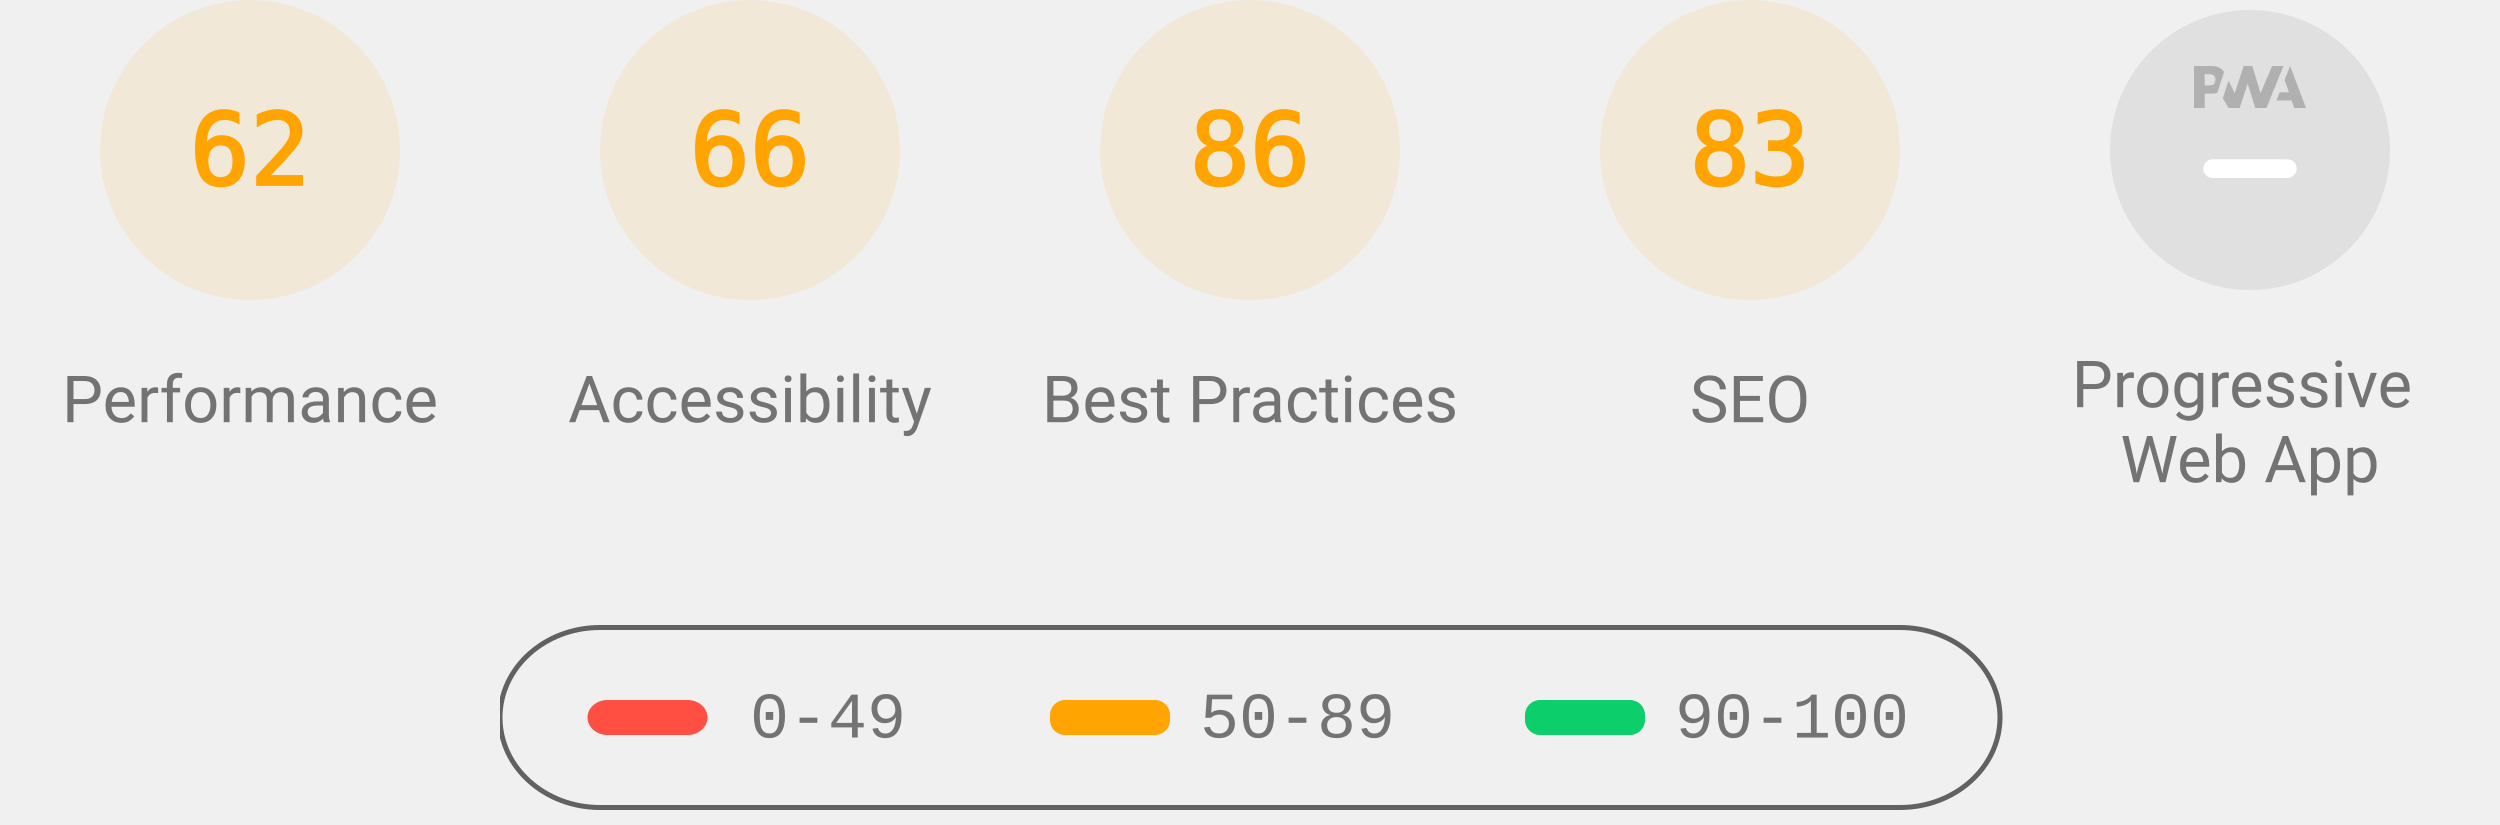
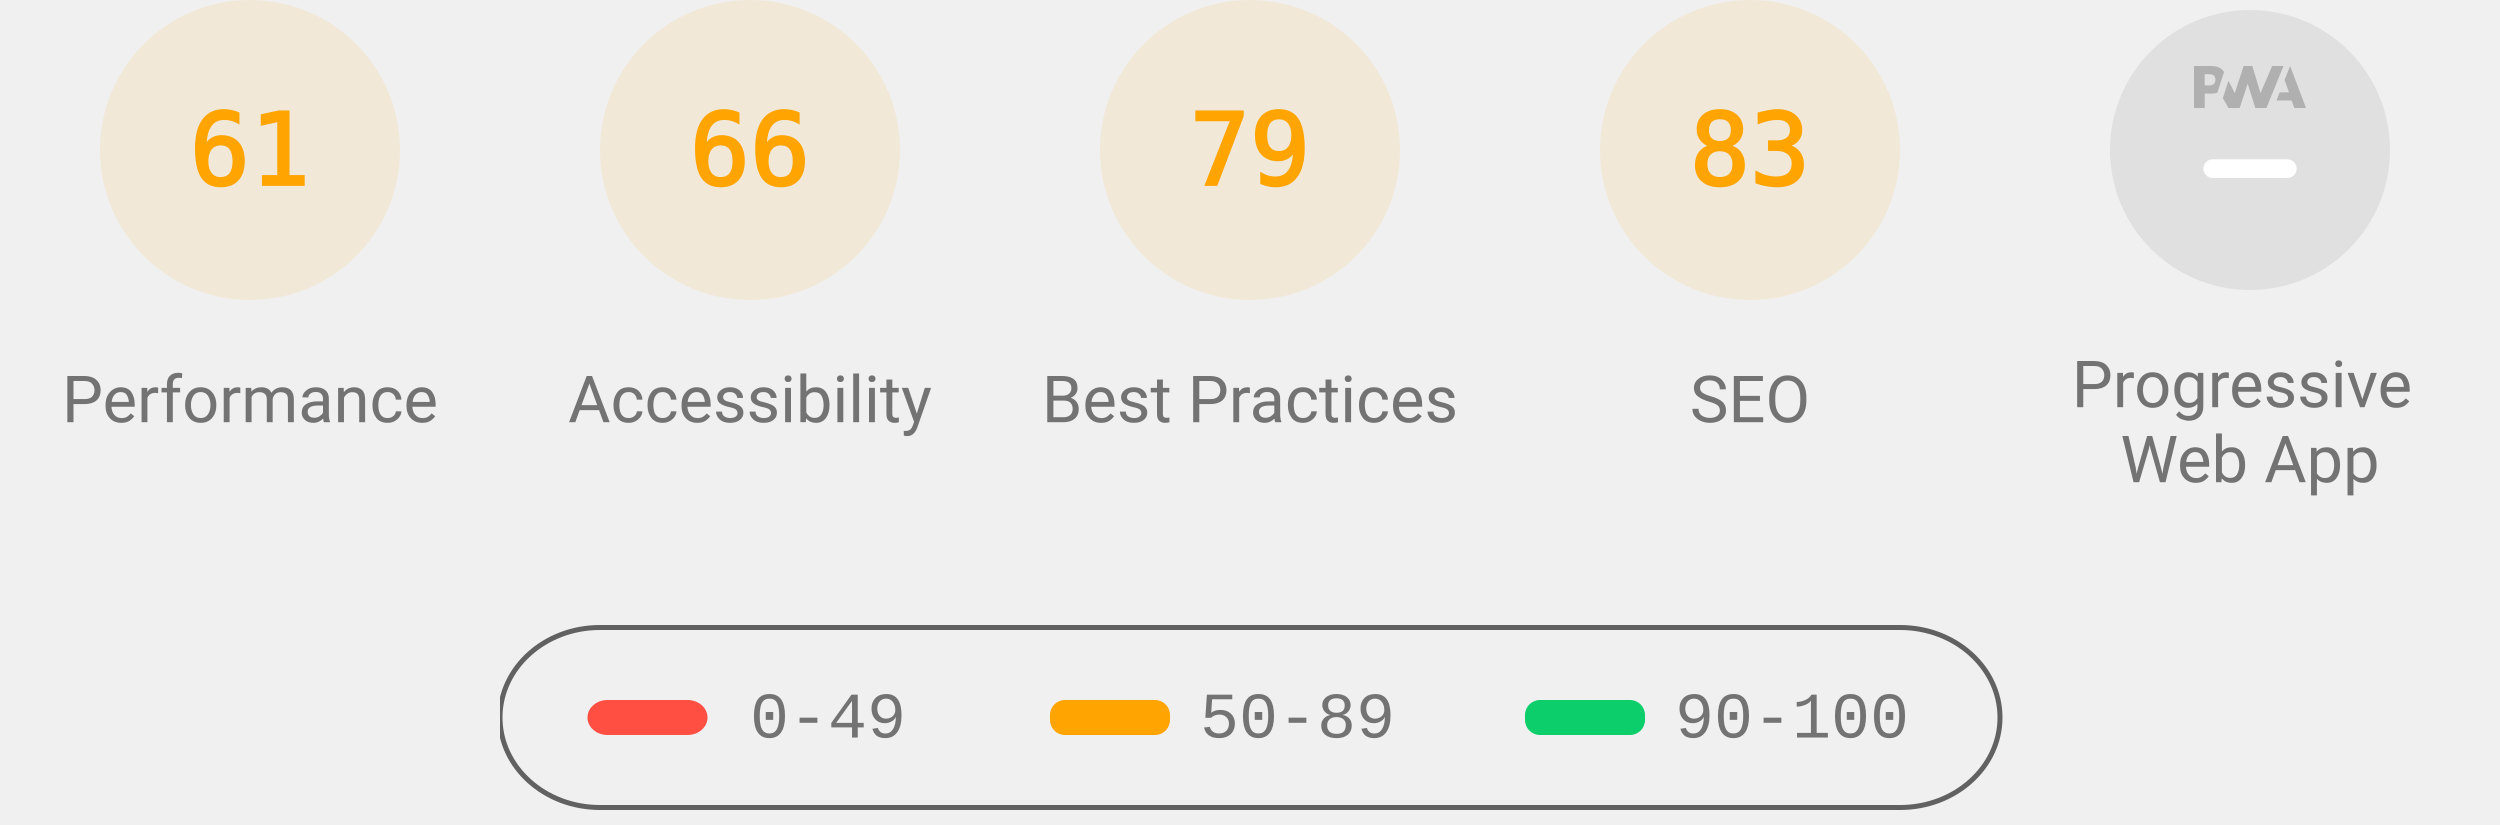
<svg xmlns="http://www.w3.org/2000/svg" class="theme--agnostic" fill="none" width="1000" height="330">
  <style>
			.gauge-base {
				opacity: 0.1
			}

			.gauge-arc {
				fill: none;
				animation-delay: 250ms;
				stroke-linecap: round;
				transform: rotate(-90deg);
				transform-origin: 100px 60px;
				animation: load-gauge 1s ease forwards
			}

			.guage-text {
				font-size: 40px;
				font-family: monospace;
				text-align: center
			}

			.guage-red {
				color: #ff4e42;
				fill: #ff4e42;
				stroke: #ff4e42
			}
			.guage-orange {
				color: #ffa400;
				fill: #ffa400;
				stroke: #ffa400
			}
			.guage-green {
				color: #0cce6b;
				fill: #0cce6b;
				stroke: #0cce6b
			}
			.theme--agnostic .guage-undefined {
				color: #5c5c5c;
				fill: #5c5c5c;
				stroke: #5c5c5c
			}
			.theme--light .guage-undefined {
				color: #1e1e1e;
				fill: #1e1e1e;
				stroke: #1e1e1e
			}
			.theme--dark .guage-undefined {
				color: #f5f5f5;
				fill: #f5f5f5;
				stroke: #f5f5f5
			}

			.guage-title {
				stroke: none;
				font-size: 26px;
				line-height: 26px;
				font-family: Roboto, Halvetica, Arial, sans-serif
			}
			.metric.guage-title {
				font-family: 'Courier New', Courier, monospace
			}
			.theme--agnostic .guage-title {
				color: #737373;
				fill: #737373
			}
			.theme--light .guage-title {
				color: #212121;
				fill: #212121
			}
			.theme--dark .guage-title {
				color: #f5f5f5;
				fill: #f5f5f5
			}

			@keyframes load-gauge {
				from {
					stroke-dasharray: 0 352.858
				}
			}
			.lh-gauge--pwa__disc {
				fill: #e0e0e0
			}
			.lh-gauge--pwa__logo {
				position: relative;
				fill: #b0b0b0
			}
			.lh-gauge--pwa__invisible {
				display: none
			}
			.lh-gauge--pwa__visible {
				display: inline
			}
			.guage-invisible {
				display: none
			}
			.lh-gauge--pwa__logo--primary-color {
				fill: #304ffe
			}
			.theme--agnostic .lh-gauge--pwa__logo--secondary-color {
				fill: #787878
			}
			.theme--light .lh-gauge--pwa__logo--secondary-color {
				fill: #3d3d3d
			}
			.theme--dark .lh-gauge--pwa__logo--secondary-color {
				fill: #d8b6b6
			}
			.theme--light #svg_2 {
				stroke: #00000022
			}
			.theme--agnostic #svg_2 {
				stroke: #616161
			}
			.theme--light #svg_2 {
				stroke: #00000022
			}
			.theme--dark #svg_2 {
				stroke: #f5f5f566
			}
		</style>
  <svg class="guage-div guage-perf guage-orange" viewBox="0 0 200 200" width="200" height="200" x="0" y="0">
    <circle class="gauge-base" r="56" cx="100" cy="60" stroke-width="8" />
-     <circle class="gauge-arc guage-arc-1" r="56" cx="100" cy="60" stroke-width="8" style="stroke-dasharray: 218.152, 351.858;" />
-     <text class="guage-text" x="100px" y="60px" alignment-baseline="central" dominant-baseline="central" text-anchor="middle">62</text>
+     <circle class="gauge-arc guage-arc-1" r="56" cx="100" cy="60" stroke-width="8" style="stroke-dasharray: 214.633, 351.858;" />
+     <text class="guage-text" x="100px" y="60px" alignment-baseline="central" dominant-baseline="central" text-anchor="middle">61</text>
    <text class="guage-title" x="100px" y="160px" alignment-baseline="central" dominant-baseline="central" text-anchor="middle">Performance</text>
  </svg>
  <svg class="guage-div guage-acc guage-orange" viewBox="0 0 200 200" width="200" height="200" x="200" y="0">
    <circle class="gauge-base" r="56" cx="100" cy="60" stroke-width="8" />
    <circle class="gauge-arc guage-arc-2" r="56" cx="100" cy="60" stroke-width="8" style="stroke-dasharray: 232.226, 351.858;" />
    <text class="guage-text" x="100px" y="60px" alignment-baseline="central" dominant-baseline="central" text-anchor="middle">66</text>
    <text class="guage-title" x="100px" y="160px" alignment-baseline="central" dominant-baseline="central" text-anchor="middle">Accessibility</text>
  </svg>
  <svg class="guage-div guage-best guage-orange" viewBox="0 0 200 200" width="200" height="200" x="400" y="0">
    <circle class="gauge-base" r="56" cx="100" cy="60" stroke-width="8" />
-     <circle class="gauge-arc guage-arc-3" r="56" cx="100" cy="60" stroke-width="8" style="stroke-dasharray: 302.598, 351.858;" />
-     <text class="guage-text" x="100px" y="60px" alignment-baseline="central" dominant-baseline="central" text-anchor="middle">86</text>
+     <circle class="gauge-arc guage-arc-3" r="56" cx="100" cy="60" stroke-width="8" style="stroke-dasharray: 277.968, 351.858;" />
+     <text class="guage-text" x="100px" y="60px" alignment-baseline="central" dominant-baseline="central" text-anchor="middle">79</text>
    <text class="guage-title" x="100px" y="160px" alignment-baseline="central" dominant-baseline="central" text-anchor="middle">Best Practices</text>
  </svg>
  <svg class="guage-div guage-seo guage-orange" viewBox="0 0 200 200" width="200" height="200" x="600" y="0">
    <circle class="gauge-base" r="56" cx="100" cy="60" stroke-width="8" />
    <circle class="gauge-arc guage-arc-4" r="56" cx="100" cy="60" stroke-width="8" style="stroke-dasharray: 292.042, 351.858;" />
    <text class="guage-text" x="100px" y="60px" alignment-baseline="central" dominant-baseline="central" text-anchor="middle">83</text>
    <text class="guage-title" x="100px" y="160px" alignment-baseline="central" dominant-baseline="central" text-anchor="middle">SEO</text>
  </svg>
  <svg class="guage-div guage-pwa " viewBox="0 0 200 200" width="200" height="200" x="800" y="0">
    <svg viewBox="0 0 60 60" width="112" height="112" x="44" y="4">
      <defs>
        <linearGradient id="lh-gauge--pwa__check-circle__gradient-0" x1="50%" y1="0%" x2="50%" y2="100%">
          <stop stop-color="#00C852" offset="0%" />
          <stop stop-color="#009688" offset="100%" />
        </linearGradient>
        <linearGradient id="lh-gauge--pwa__installable__shadow-gradient-0" x1="76.056%" x2="24.111%" y1="82.995%" y2="24.735%">
          <stop stop-color="#A5D6A7" offset="0%" />
          <stop stop-color="#80CBC4" offset="100%" />
        </linearGradient>
        <linearGradient id="lh-gauge--pwa__fast-reliable__shadow-gradient-0" x1="76.056%" y1="82.995%" x2="25.678%" y2="26.493%">
          <stop stop-color="#64B5F6" offset="0%" />
          <stop stop-color="#2979FF" offset="100%" />
        </linearGradient>
        <g id="lh-gauge--pwa__fast-reliable-badge-0">
          <circle fill="#FFFFFF" cx="10" cy="10" r="10" />
          <path fill="#304FFE" d="M10 3.58l5.25 2.34v3.5c0 3.23-2.24 6.26-5.25 7-3.01-.74-5.25-3.77-5.25-7v-3.5L10 3.58zm-.47 10.74l2.76-4.83.03-.07c.04-.08 0-.24-.22-.24h-1.64l.47-3.26h-.47l-2.7 4.77c-.02.01.05-.1-.04.05-.09.16-.1.31.18.31h1.63l-.47 3.27h.47z" />
        </g>
        <g id="lh-gauge--pwa__installable-badge-0">
          <circle fill="#FFFFFF" cx="10" cy="10" r="10" />
          <path fill="#009688" d="M10 4.167A5.835 5.835 0 0 0 4.167 10 5.835 5.835 0 0 0 10 15.833 5.835 5.835 0 0 0 15.833 10 5.835 5.835 0 0 0 10 4.167zm2.917 6.416h-2.334v2.334H9.417v-2.334H7.083V9.417h2.334V7.083h1.166v2.334h2.334v1.166z" />
        </g>
      </defs>
      <g stroke="none" fill-rule="nonzero">
        <circle class="lh-gauge--pwa__disc" cx="30" cy="30" r="30" />
        <g class="lh-gauge--pwa__logo">
          <path d="M35.66 19.39l.7-1.75h2L37.4 15 38.6 12l3.4 9h-2.51l-.58-1.61z" />
          <path d="M33.52 21l3.65-9h-2.42l-2.5 5.82L30.5 12h-1.86l-1.9 5.82-1.35-2.65-1.21 3.72L25.4 21h2.38l1.72-5.2 1.64 5.2z" />
          <path fill-rule="nonzero" d="M20.3 17.91h1.48c.45 0 .85-.05 1.2-.15l.39-1.18 1.07-3.3a2.64 2.64 0 0 0-.28-.37c-.55-.6-1.36-.91-2.42-.91H18v9h2.3V17.9zm1.96-3.84c.22.22.33.5.33.87 0 .36-.1.65-.29.87-.2.23-.59.35-1.15.35h-.86v-2.41h.87c.52 0 .89.1 1.1.32z" />
        </g>
        <rect class="lh-gauge--pwa__component lh-gauge--pwa__na-line lh-gauge--pwa__visible" fill="#FFFFFF" x="20" y="32" width="20" height="4" rx="2" />
        <g class="lh-gauge--pwa__component lh-gauge--pwa__fast-reliable-badge lh-gauge--pwa__invisible" transform="translate(20, 29)">
          <path fill="url(#lh-gauge--pwa__fast-reliable__shadow-gradient-0)" d="M33.63 19.49A30 30 0 0 1 16.2 30.36L3 17.14 17.14 3l16.49 16.49z" />
          <use href="#lh-gauge--pwa__fast-reliable-badge-0" />
        </g>
        <g class="lh-gauge--pwa__component lh-gauge--pwa__installable-badge lh-gauge--pwa__invisible" transform="translate(20, 29)">
          <path fill="url(#lh-gauge--pwa__installable__shadow-gradient-0)" d="M33.629 19.487c-4.272 5.453-10.391 9.39-17.415 10.869L3 17.142 17.142 3 33.63 19.487z" />
          <use href="#lh-gauge--pwa__installable-badge-0" />
        </g>
        <g class="lh-gauge--pwa__component lh-gauge--pwa__fast-reliable-installable-badges lh-gauge--pwa__invisible">
          <g transform="translate(8, 29)">
            <path fill="url(#lh-gauge--pwa__fast-reliable__shadow-gradient-0)" d="M16.321 30.463L3 17.143 17.142 3l22.365 22.365A29.864 29.864 0 0 1 22 31c-1.942 0-3.84-.184-5.679-.537z" />
            <use href="#lh-gauge--pwa__fast-reliable-badge-0" />
          </g>
          <g transform="translate(32, 29)">
            <path fill="url(#lh-gauge--pwa__installable__shadow-gradient-0)" d="M25.982 11.84a30.107 30.107 0 0 1-13.08 15.203L3 17.143 17.142 3l8.84 8.84z" />
            <use href="#lh-gauge--pwa__installable-badge-0" />
          </g>
        </g>
        <g class="lh-gauge--pwa__component lh-gauge--pwa__check-circle lh-gauge--pwa__invisible" transform="translate(18, 28)">
          <circle fill="#FFFFFF" cx="12" cy="12" r="12" />
          <path fill="url(#lh-gauge--pwa__check-circle__gradient-0)" d="M12 2a10 10 0 1 0 0 20 10 10 0 0 0 0-20zm-2 15l-5-5 1.41-1.41L10 14.17l7.59-7.59L19 8l-9 9z" />
        </g>
      </g>
    </svg>
    <text class="guage-title" y="160px" alignment-baseline="central" dominant-baseline="central" text-anchor="middle">
      <tspan x="100px" dy="-6px">Progressive</tspan>
      <tspan x="100px" dy="30px">Web App</tspan>
    </text>
  </svg>
  <svg width="604" height="76" x="200" y="250">
    <g>
      <rect fill="none" id="canvas_background" height="80" width="604" y="-1" x="-1" />
      <g display="none" overflow="visible" y="0" x="0" height="100%" width="100%" id="canvasGrid">
        <rect fill="url(#gridpattern)" stroke-width="0" y="0" x="0" height="100%" width="100%" />
      </g>
    </g>
    <g>
      <rect fill-opacity="0" stroke-width="2" rx="40" id="svg_2" height="72" width="600" y="1" x="0" fill="#000000" />
      <rect stroke="#000" rx="8" id="svg_3" height="14" width="48" y="30" x="35" stroke-opacity="null" stroke-width="0" fill="#ff4e42" />
      <rect stroke="#000" rx="6" id="svg_4" height="14" width="48" y="30" x="220" stroke-opacity="null" stroke-width="0" fill="#ffa400" />
      <rect stroke="#000" rx="6" id="svg_5" height="14" width="48" y="30" x="410" stroke-opacity="null" stroke-width="0" fill="#0cce6b" />
      <text class="metric guage-title" xml:space="preserve" text-anchor="start" font-size="26" id="svg_6" y="45" x="100" stroke-opacity="null" stroke-width="0" stroke="#000">0-49</text>
      <text class="metric guage-title" xml:space="preserve" text-anchor="start" font-size="26" id="svg_7" y="45" x="280" stroke-opacity="null" stroke-width="0" stroke="#000">50-89</text>
      <text class="metric guage-title" xml:space="preserve" text-anchor="start" font-size="26" id="svg_8" y="45" x="470" stroke-opacity="null" stroke-width="0" stroke="#000">90-100</text>
    </g>
  </svg>
</svg>
